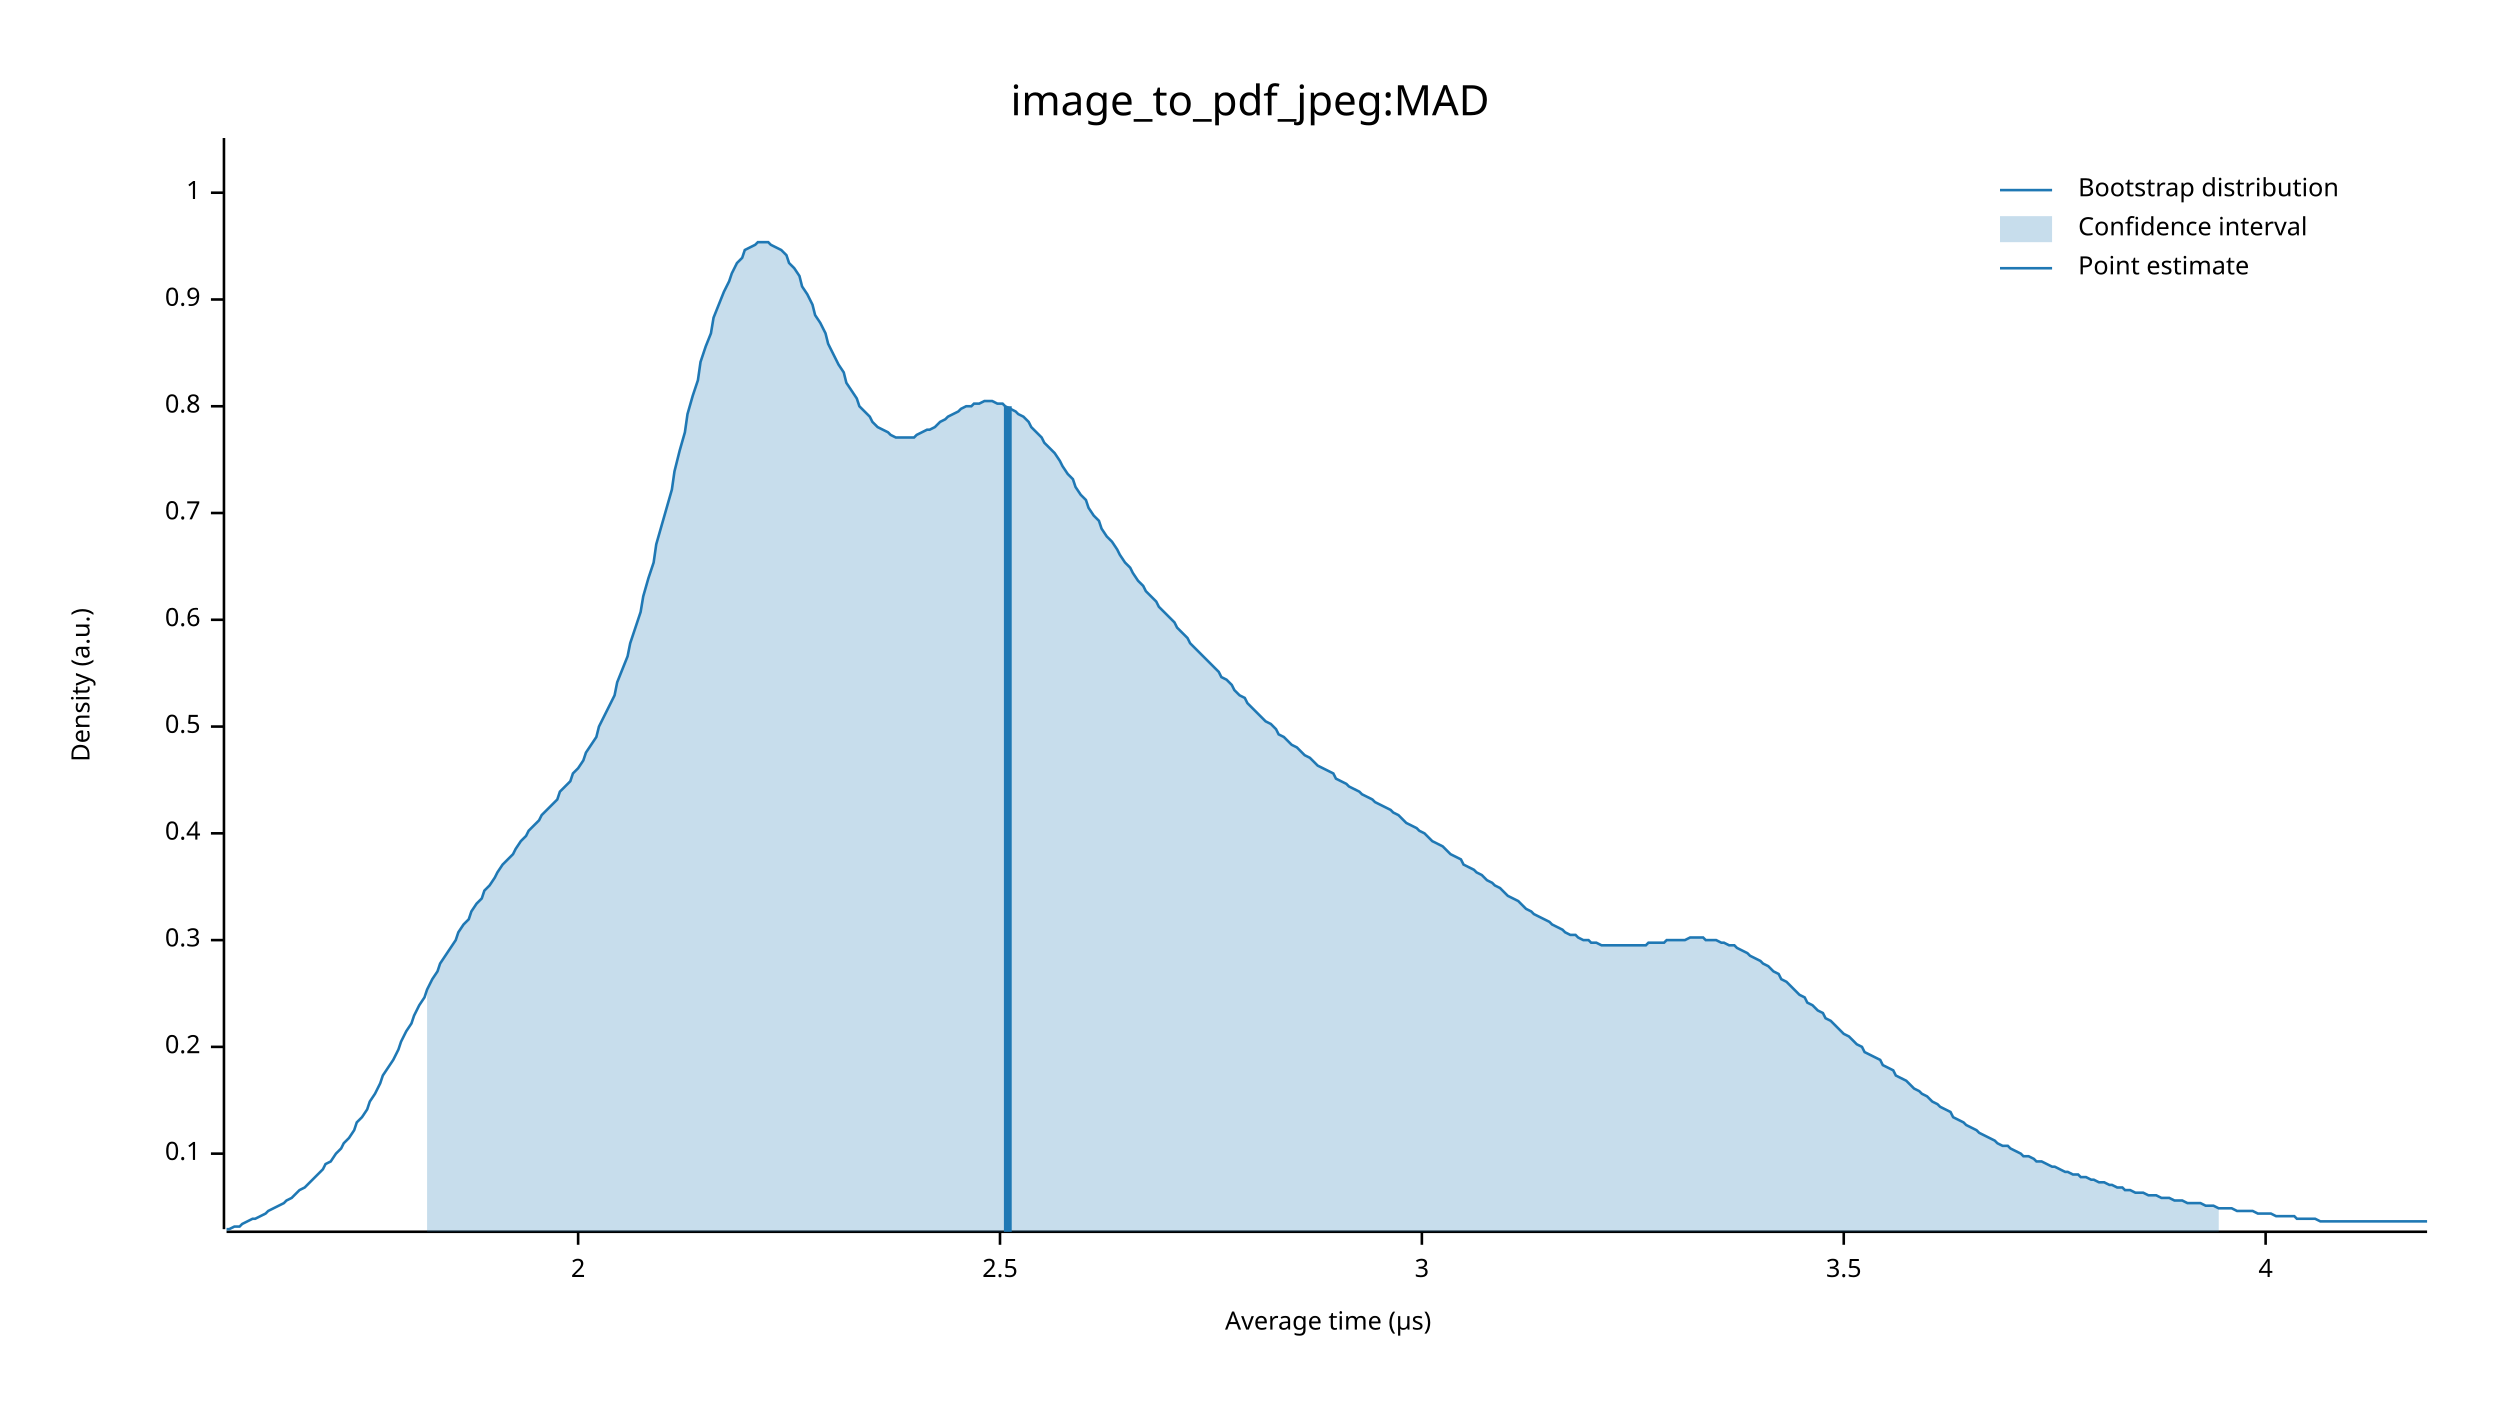
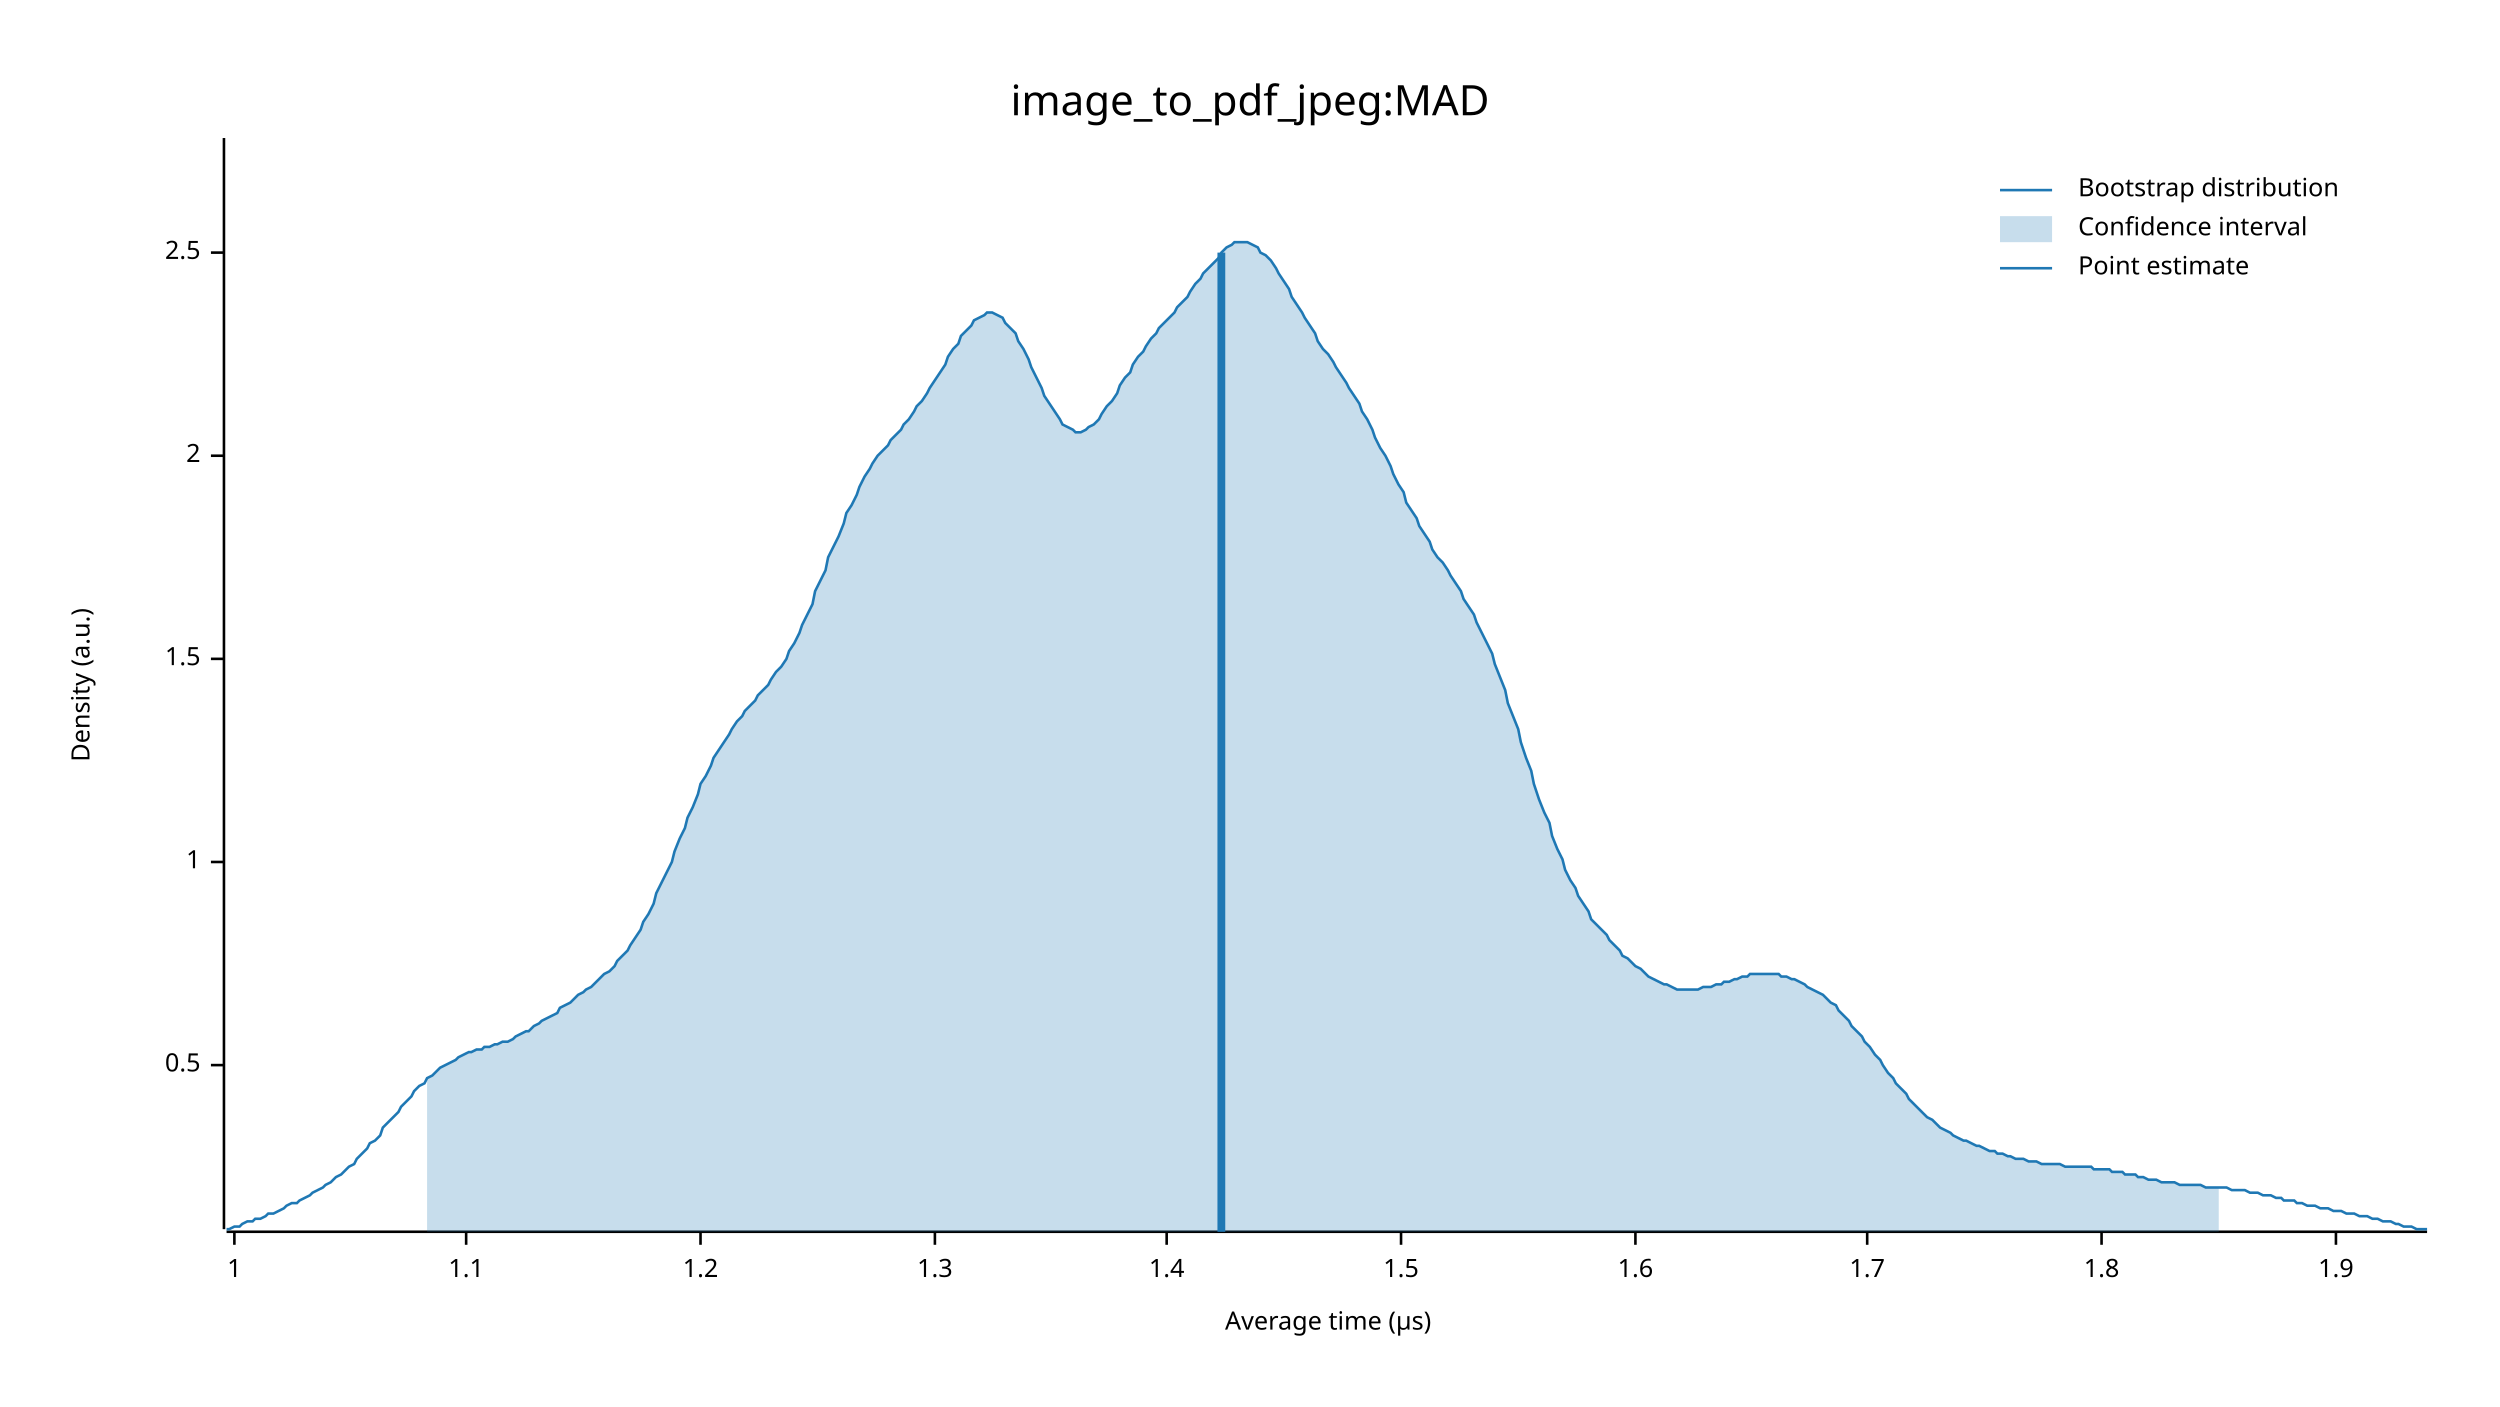
<svg xmlns="http://www.w3.org/2000/svg" width="960" height="540" viewBox="0 0 960 540">
  <text x="480" y="32" dy="0.76em" text-anchor="middle" font-family="sans-serif" font-size="16.129" opacity="1" fill="#000000">
image_to_pdf_jpeg:MAD
</text>
  <text x="27" y="263" dy="0.76em" text-anchor="middle" font-family="sans-serif" font-size="9.677" opacity="1" fill="#000000" transform="rotate(270, 27, 263)">
Density (a.u.)
</text>
  <text x="510" y="513" dy="-0.5ex" text-anchor="middle" font-family="sans-serif" font-size="9.677" opacity="1" fill="#000000">
Average time (µs)
</text>
  <polyline fill="none" opacity="1" stroke="#000000" stroke-width="1" points="86,53 86,472 " />
-   <text x="77" y="443" dy="0.5ex" text-anchor="end" font-family="sans-serif" font-size="9.677" opacity="1" fill="#000000">
- 0.1
- </text>
-   <polyline fill="none" opacity="1" stroke="#000000" stroke-width="1" points="81,443 86,443 " />
-   <text x="77" y="402" dy="0.5ex" text-anchor="end" font-family="sans-serif" font-size="9.677" opacity="1" fill="#000000">
- 0.2
- </text>
-   <polyline fill="none" opacity="1" stroke="#000000" stroke-width="1" points="81,402 86,402 " />
-   <text x="77" y="361" dy="0.5ex" text-anchor="end" font-family="sans-serif" font-size="9.677" opacity="1" fill="#000000">
- 0.3
- </text>
-   <polyline fill="none" opacity="1" stroke="#000000" stroke-width="1" points="81,361 86,361 " />
-   <text x="77" y="320" dy="0.5ex" text-anchor="end" font-family="sans-serif" font-size="9.677" opacity="1" fill="#000000">
- 0.4
- </text>
-   <polyline fill="none" opacity="1" stroke="#000000" stroke-width="1" points="81,320 86,320 " />
-   <text x="77" y="279" dy="0.5ex" text-anchor="end" font-family="sans-serif" font-size="9.677" opacity="1" fill="#000000">
+   <text x="77" y="409" dy="0.5ex" text-anchor="end" font-family="sans-serif" font-size="9.677" opacity="1" fill="#000000">
0.5
</text>
-   <polyline fill="none" opacity="1" stroke="#000000" stroke-width="1" points="81,279 86,279 " />
-   <text x="77" y="238" dy="0.5ex" text-anchor="end" font-family="sans-serif" font-size="9.677" opacity="1" fill="#000000">
- 0.6
- </text>
-   <polyline fill="none" opacity="1" stroke="#000000" stroke-width="1" points="81,238 86,238 " />
-   <text x="77" y="197" dy="0.5ex" text-anchor="end" font-family="sans-serif" font-size="9.677" opacity="1" fill="#000000">
- 0.7
- </text>
-   <polyline fill="none" opacity="1" stroke="#000000" stroke-width="1" points="81,197 86,197 " />
-   <text x="77" y="156" dy="0.5ex" text-anchor="end" font-family="sans-serif" font-size="9.677" opacity="1" fill="#000000">
- 0.8
- </text>
-   <polyline fill="none" opacity="1" stroke="#000000" stroke-width="1" points="81,156 86,156 " />
-   <text x="77" y="115" dy="0.5ex" text-anchor="end" font-family="sans-serif" font-size="9.677" opacity="1" fill="#000000">
- 0.9
- </text>
-   <polyline fill="none" opacity="1" stroke="#000000" stroke-width="1" points="81,115 86,115 " />
-   <text x="77" y="74" dy="0.5ex" text-anchor="end" font-family="sans-serif" font-size="9.677" opacity="1" fill="#000000">
+   <polyline fill="none" opacity="1" stroke="#000000" stroke-width="1" points="81,409 86,409 " />
+   <text x="77" y="331" dy="0.5ex" text-anchor="end" font-family="sans-serif" font-size="9.677" opacity="1" fill="#000000">
1
</text>
-   <polyline fill="none" opacity="1" stroke="#000000" stroke-width="1" points="81,74 86,74 " />
-   <polyline fill="none" opacity="1" stroke="#000000" stroke-width="1" points="87,473 932,473 " />
-   <text x="222" y="483" dy="0.76em" text-anchor="middle" font-family="sans-serif" font-size="9.677" opacity="1" fill="#000000">
+   <polyline fill="none" opacity="1" stroke="#000000" stroke-width="1" points="81,331 86,331 " />
+   <text x="77" y="253" dy="0.5ex" text-anchor="end" font-family="sans-serif" font-size="9.677" opacity="1" fill="#000000">
+ 1.5
+ </text>
+   <polyline fill="none" opacity="1" stroke="#000000" stroke-width="1" points="81,253 86,253 " />
+   <text x="77" y="175" dy="0.5ex" text-anchor="end" font-family="sans-serif" font-size="9.677" opacity="1" fill="#000000">
2
</text>
-   <polyline fill="none" opacity="1" stroke="#000000" stroke-width="1" points="222,473 222,478 " />
-   <text x="384" y="483" dy="0.76em" text-anchor="middle" font-family="sans-serif" font-size="9.677" opacity="1" fill="#000000">
+   <polyline fill="none" opacity="1" stroke="#000000" stroke-width="1" points="81,175 86,175 " />
+   <text x="77" y="97" dy="0.5ex" text-anchor="end" font-family="sans-serif" font-size="9.677" opacity="1" fill="#000000">
2.5
</text>
-   <polyline fill="none" opacity="1" stroke="#000000" stroke-width="1" points="384,473 384,478 " />
-   <text x="546" y="483" dy="0.76em" text-anchor="middle" font-family="sans-serif" font-size="9.677" opacity="1" fill="#000000">
- 3
+   <polyline fill="none" opacity="1" stroke="#000000" stroke-width="1" points="81,97 86,97 " />
+   <polyline fill="none" opacity="1" stroke="#000000" stroke-width="1" points="87,473 932,473 " />
+   <text x="90" y="483" dy="0.76em" text-anchor="middle" font-family="sans-serif" font-size="9.677" opacity="1" fill="#000000">
+ 1
</text>
-   <polyline fill="none" opacity="1" stroke="#000000" stroke-width="1" points="546,473 546,478 " />
-   <text x="708" y="483" dy="0.76em" text-anchor="middle" font-family="sans-serif" font-size="9.677" opacity="1" fill="#000000">
- 3.5
+   <polyline fill="none" opacity="1" stroke="#000000" stroke-width="1" points="90,473 90,478 " />
+   <text x="179" y="483" dy="0.76em" text-anchor="middle" font-family="sans-serif" font-size="9.677" opacity="1" fill="#000000">
+ 1.1
</text>
-   <polyline fill="none" opacity="1" stroke="#000000" stroke-width="1" points="708,473 708,478 " />
-   <text x="870" y="483" dy="0.76em" text-anchor="middle" font-family="sans-serif" font-size="9.677" opacity="1" fill="#000000">
- 4
+   <polyline fill="none" opacity="1" stroke="#000000" stroke-width="1" points="179,473 179,478 " />
+   <text x="269" y="483" dy="0.76em" text-anchor="middle" font-family="sans-serif" font-size="9.677" opacity="1" fill="#000000">
+ 1.2
</text>
-   <polyline fill="none" opacity="1" stroke="#000000" stroke-width="1" points="870,473 870,478 " />
-   <polyline fill="none" opacity="1" stroke="#1F78B4" stroke-width="1" points="87,472 88,472 90,471 92,471 93,470 95,469 97,468 98,468 100,467 102,466 103,465 105,464 107,463 109,462 110,461 112,460 114,458 115,457 117,456 119,454 120,453 122,451 124,449 125,447 127,446 129,443 131,441 132,439 134,437 136,434 137,431 139,429 141,426 142,423 144,420 146,416 147,413 149,410 151,407 153,403 154,400 156,396 158,393 159,390 161,386 163,383 164,380 166,376 168,373 169,370 171,367 173,364 175,361 176,358 178,355 180,353 181,350 183,347 185,345 186,342 188,340 190,337 191,335 193,332 195,330 197,328 198,326 200,323 202,321 203,319 205,317 207,315 208,313 210,311 212,309 214,307 215,304 217,302 219,300 220,297 222,295 224,292 225,289 227,286 229,283 230,279 232,275 234,271 236,267 237,262 239,257 241,252 242,247 244,241 246,235 247,229 249,222 251,216 252,209 254,202 256,195 258,188 259,181 261,173 263,166 264,159 266,152 268,146 269,139 271,133 273,128 274,122 276,117 278,112 280,108 281,105 283,101 285,99 286,96 288,95 290,94 291,93 293,93 295,93 296,94 298,95 300,96 302,98 303,101 305,103 307,106 308,110 310,113 312,117 313,121 315,124 317,128 318,132 320,136 322,140 324,143 325,147 327,150 329,153 330,156 332,158 334,160 335,162 337,164 339,165 341,166 342,167 344,168 346,168 347,168 349,168 351,168 352,167 354,166 356,165 357,165 359,164 361,162 363,161 364,160 366,159 368,158 369,157 371,156 373,156 374,155 376,155 378,154 379,154 381,154 383,155 385,155 386,156 388,157 390,158 391,159 393,160 395,162 396,164 398,166 400,168 401,170 403,172 405,174 407,177 408,179 410,182 412,184 413,187 415,190 417,192 418,195 420,198 422,200 423,203 425,206 427,208 429,211 430,213 432,216 434,218 435,220 437,223 439,225 440,227 442,229 444,231 445,233 447,235 449,237 451,239 452,241 454,243 456,245 457,247 459,249 461,251 462,252 464,254 466,256 468,258 469,260 471,261 473,263 474,265 476,267 478,268 479,270 481,272 483,274 484,275 486,277 488,278 490,280 491,282 493,283 495,285 496,286 498,287 500,289 501,290 503,291 505,293 506,294 508,295 510,296 512,297 513,299 515,300 517,301 518,302 520,303 522,304 523,305 525,306 527,307 528,308 530,309 532,310 534,311 535,312 537,313 539,315 540,316 542,317 544,318 545,319 547,320 549,322 550,323 552,324 554,325 556,327 557,328 559,329 561,330 562,332 564,333 566,334 567,335 569,336 571,338 573,339 574,340 576,341 578,343 579,344 581,345 583,346 584,347 586,349 588,350 589,351 591,352 593,353 595,354 596,355 598,356 600,357 601,358 603,359 605,359 606,360 608,361 610,361 611,362 613,362 615,363 617,363 618,363 620,363 622,363 623,363 625,363 627,363 628,363 630,363 632,363 633,362 635,362 637,362 639,362 640,361 642,361 644,361 645,361 647,361 649,360 650,360 652,360 654,360 655,361 657,361 659,361 661,362 662,362 664,363 666,363 667,364 669,365 671,366 672,367 674,368 676,369 677,370 679,371 681,373 683,374 684,376 686,377 688,379 689,380 691,382 693,383 694,385 696,386 698,388 700,389 701,391 703,392 705,394 706,395 708,397 710,398 711,399 713,401 715,402 716,404 718,405 720,406 722,407 723,409 725,410 727,411 728,413 730,414 732,415 733,416 735,418 737,419 738,420 740,421 742,423 744,424 745,425 747,426 749,427 750,429 752,430 754,431 755,432 757,433 759,434 760,435 762,436 764,437 766,438 767,439 769,440 771,440 772,441 774,442 776,443 777,444 779,444 781,445 782,446 784,446 786,447 788,448 789,448 791,449 793,450 794,450 796,451 798,451 799,452 801,452 803,453 804,453 806,454 808,454 810,455 811,455 813,456 815,456 816,457 818,457 820,458 821,458 823,458 825,459 827,459 828,459 830,460 832,460 833,460 835,461 837,461 838,461 840,462 842,462 843,462 845,462 847,463 849,463 850,463 852,464 854,464 855,464 857,464 859,465 860,465 862,465 864,465 865,465 867,466 869,466 871,466 872,466 874,467 876,467 877,467 879,467 881,467 882,468 884,468 886,468 887,468 889,468 891,469 893,469 894,469 896,469 898,469 899,469 901,469 903,469 904,469 906,469 908,469 909,469 911,469 913,469 915,469 916,469 918,469 920,469 921,469 923,469 925,469 926,469 928,469 930,469 932,469 " />
-   <polygon opacity="0.25" fill="#1F78B4" points="164,380 166,376 168,373 169,370 171,367 173,364 175,361 176,358 178,355 180,353 181,350 183,347 185,345 186,342 188,340 190,337 191,335 193,332 195,330 197,328 198,326 200,323 202,321 203,319 205,317 207,315 208,313 210,311 212,309 214,307 215,304 217,302 219,300 220,297 222,295 224,292 225,289 227,286 229,283 230,279 232,275 234,271 236,267 237,262 239,257 241,252 242,247 244,241 246,235 247,229 249,222 251,216 252,209 254,202 256,195 258,188 259,181 261,173 263,166 264,159 266,152 268,146 269,139 271,133 273,128 274,122 276,117 278,112 280,108 281,105 283,101 285,99 286,96 288,95 290,94 291,93 293,93 295,93 296,94 298,95 300,96 302,98 303,101 305,103 307,106 308,110 310,113 312,117 313,121 315,124 317,128 318,132 320,136 322,140 324,143 325,147 327,150 329,153 330,156 332,158 334,160 335,162 337,164 339,165 341,166 342,167 344,168 346,168 347,168 349,168 351,168 352,167 354,166 356,165 357,165 359,164 361,162 363,161 364,160 366,159 368,158 369,157 371,156 373,156 374,155 376,155 378,154 379,154 381,154 383,155 385,155 386,156 388,157 390,158 391,159 393,160 395,162 396,164 398,166 400,168 401,170 403,172 405,174 407,177 408,179 410,182 412,184 413,187 415,190 417,192 418,195 420,198 422,200 423,203 425,206 427,208 429,211 430,213 432,216 434,218 435,220 437,223 439,225 440,227 442,229 444,231 445,233 447,235 449,237 451,239 452,241 454,243 456,245 457,247 459,249 461,251 462,252 464,254 466,256 468,258 469,260 471,261 473,263 474,265 476,267 478,268 479,270 481,272 483,274 484,275 486,277 488,278 490,280 491,282 493,283 495,285 496,286 498,287 500,289 501,290 503,291 505,293 506,294 508,295 510,296 512,297 513,299 515,300 517,301 518,302 520,303 522,304 523,305 525,306 527,307 528,308 530,309 532,310 534,311 535,312 537,313 539,315 540,316 542,317 544,318 545,319 547,320 549,322 550,323 552,324 554,325 556,327 557,328 559,329 561,330 562,332 564,333 566,334 567,335 569,336 571,338 573,339 574,340 576,341 578,343 579,344 581,345 583,346 584,347 586,349 588,350 589,351 591,352 593,353 595,354 596,355 598,356 600,357 601,358 603,359 605,359 606,360 608,361 610,361 611,362 613,362 615,363 617,363 618,363 620,363 622,363 623,363 625,363 627,363 628,363 630,363 632,363 633,362 635,362 637,362 639,362 640,361 642,361 644,361 645,361 647,361 649,360 650,360 652,360 654,360 655,361 657,361 659,361 661,362 662,362 664,363 666,363 667,364 669,365 671,366 672,367 674,368 676,369 677,370 679,371 681,373 683,374 684,376 686,377 688,379 689,380 691,382 693,383 694,385 696,386 698,388 700,389 701,391 703,392 705,394 706,395 708,397 710,398 711,399 713,401 715,402 716,404 718,405 720,406 722,407 723,409 725,410 727,411 728,413 730,414 732,415 733,416 735,418 737,419 738,420 740,421 742,423 744,424 745,425 747,426 749,427 750,429 752,430 754,431 755,432 757,433 759,434 760,435 762,436 764,437 766,438 767,439 769,440 771,440 772,441 774,442 776,443 777,444 779,444 781,445 782,446 784,446 786,447 788,448 789,448 791,449 793,450 794,450 796,451 798,451 799,452 801,452 803,453 804,453 806,454 808,454 810,455 811,455 813,456 815,456 816,457 818,457 820,458 821,458 823,458 825,459 827,459 828,459 830,460 832,460 833,460 835,461 837,461 838,461 840,462 842,462 843,462 845,462 847,463 849,463 850,463 852,464 852,473 164,473 " />
-   <polyline fill="none" opacity="1" stroke="#1F78B4" stroke-width="3" points="387,473 387,156 " />
+   <polyline fill="none" opacity="1" stroke="#000000" stroke-width="1" points="269,473 269,478 " />
+   <text x="359" y="483" dy="0.76em" text-anchor="middle" font-family="sans-serif" font-size="9.677" opacity="1" fill="#000000">
+ 1.3
+ </text>
+   <polyline fill="none" opacity="1" stroke="#000000" stroke-width="1" points="359,473 359,478 " />
+   <text x="448" y="483" dy="0.76em" text-anchor="middle" font-family="sans-serif" font-size="9.677" opacity="1" fill="#000000">
+ 1.4
+ </text>
+   <polyline fill="none" opacity="1" stroke="#000000" stroke-width="1" points="448,473 448,478 " />
+   <text x="538" y="483" dy="0.76em" text-anchor="middle" font-family="sans-serif" font-size="9.677" opacity="1" fill="#000000">
+ 1.5
+ </text>
+   <polyline fill="none" opacity="1" stroke="#000000" stroke-width="1" points="538,473 538,478 " />
+   <text x="628" y="483" dy="0.76em" text-anchor="middle" font-family="sans-serif" font-size="9.677" opacity="1" fill="#000000">
+ 1.6
+ </text>
+   <polyline fill="none" opacity="1" stroke="#000000" stroke-width="1" points="628,473 628,478 " />
+   <text x="717" y="483" dy="0.76em" text-anchor="middle" font-family="sans-serif" font-size="9.677" opacity="1" fill="#000000">
+ 1.7
+ </text>
+   <polyline fill="none" opacity="1" stroke="#000000" stroke-width="1" points="717,473 717,478 " />
+   <text x="807" y="483" dy="0.76em" text-anchor="middle" font-family="sans-serif" font-size="9.677" opacity="1" fill="#000000">
+ 1.8
+ </text>
+   <polyline fill="none" opacity="1" stroke="#000000" stroke-width="1" points="807,473 807,478 " />
+   <text x="897" y="483" dy="0.76em" text-anchor="middle" font-family="sans-serif" font-size="9.677" opacity="1" fill="#000000">
+ 1.9
+ </text>
+   <polyline fill="none" opacity="1" stroke="#000000" stroke-width="1" points="897,473 897,478 " />
+   <polyline fill="none" opacity="1" stroke="#1F78B4" stroke-width="1" points="87,472 88,472 90,471 92,471 93,470 95,469 97,469 98,468 100,468 102,467 103,466 105,466 107,465 109,464 110,463 112,462 114,462 115,461 117,460 119,459 120,458 122,457 124,456 125,455 127,454 129,452 131,451 132,450 134,448 136,447 137,445 139,443 141,441 142,439 144,438 146,436 147,433 149,431 151,429 153,427 154,425 156,423 158,421 159,419 161,417 163,416 164,414 166,413 168,411 169,410 171,409 173,408 175,407 176,406 178,405 180,404 181,404 183,403 185,403 186,402 188,402 190,401 191,401 193,400 195,400 197,399 198,398 200,397 202,396 203,396 205,394 207,393 208,392 210,391 212,390 214,389 215,387 217,386 219,385 220,384 222,382 224,381 225,380 227,379 229,377 230,376 232,374 234,373 236,371 237,369 239,367 241,365 242,363 244,360 246,357 247,354 249,351 251,347 252,343 254,339 256,335 258,331 259,327 261,322 263,318 264,314 266,310 268,305 269,301 271,298 273,294 274,291 276,288 278,285 280,282 281,280 283,277 285,275 286,273 288,271 290,269 291,267 293,265 295,263 296,261 298,258 300,256 302,253 303,250 305,247 307,243 308,240 310,236 312,232 313,227 315,223 317,219 318,214 320,210 322,206 324,201 325,197 327,194 329,190 330,187 332,183 334,180 335,178 337,175 339,173 341,171 342,169 344,167 346,165 347,163 349,161 351,158 352,156 354,154 356,151 357,149 359,146 361,143 363,140 364,137 366,134 368,132 369,129 371,127 373,125 374,123 376,122 378,121 379,120 381,120 383,121 385,122 386,124 388,126 390,128 391,131 393,134 395,138 396,141 398,145 400,149 401,152 403,155 405,158 407,161 408,163 410,164 412,165 413,166 415,166 417,165 418,164 420,163 422,161 423,159 425,156 427,154 429,151 430,148 432,145 434,143 435,140 437,137 439,135 440,133 442,130 444,128 445,126 447,124 449,122 451,120 452,118 454,116 456,114 457,112 459,109 461,107 462,105 464,103 466,101 468,99 469,97 471,95 473,94 474,93 476,93 478,93 479,93 481,94 483,95 484,97 486,98 488,100 490,103 491,105 493,108 495,111 496,114 498,117 500,120 501,122 503,125 505,128 506,131 508,134 510,136 512,139 513,141 515,144 517,147 518,149 520,152 522,155 523,158 525,161 527,165 528,168 530,172 532,175 534,179 535,182 537,186 539,189 540,193 542,196 544,199 545,202 547,205 549,208 550,211 552,214 554,216 556,219 557,221 559,224 561,227 562,230 564,233 566,236 567,239 569,243 571,247 573,251 574,255 576,260 578,265 579,270 581,275 583,280 584,285 586,291 588,296 589,301 591,307 593,312 595,316 596,321 598,326 600,330 601,334 603,338 605,341 606,344 608,347 610,350 611,353 613,355 615,357 617,359 618,361 620,363 622,365 623,367 625,368 627,370 628,371 630,372 632,374 633,375 635,376 637,377 639,378 640,378 642,379 644,380 645,380 647,380 649,380 650,380 652,380 654,379 655,379 657,379 659,378 661,378 662,377 664,377 666,376 667,376 669,375 671,375 672,374 674,374 676,374 677,374 679,374 681,374 683,374 684,375 686,375 688,376 689,376 691,377 693,378 694,379 696,380 698,381 700,382 701,383 703,385 705,386 706,388 708,390 710,392 711,394 713,396 715,398 716,400 718,402 720,405 722,407 723,409 725,412 727,414 728,416 730,418 732,420 733,422 735,424 737,426 738,427 740,429 742,430 744,432 745,433 747,434 749,435 750,436 752,437 754,438 755,438 757,439 759,440 760,440 762,441 764,442 766,442 767,443 769,443 771,444 772,444 774,445 776,445 777,445 779,446 781,446 782,446 784,447 786,447 788,447 789,447 791,447 793,448 794,448 796,448 798,448 799,448 801,448 803,448 804,449 806,449 808,449 810,449 811,450 813,450 815,450 816,451 818,451 820,451 821,452 823,452 825,453 827,453 828,453 830,454 832,454 833,454 835,454 837,455 838,455 840,455 842,455 843,455 845,455 847,456 849,456 850,456 852,456 854,456 855,456 857,457 859,457 860,457 862,457 864,458 865,458 867,458 869,459 871,459 872,459 874,460 876,460 877,461 879,461 881,461 882,462 884,462 886,463 887,463 889,463 891,464 893,464 894,464 896,465 898,465 899,465 901,466 903,466 904,466 906,467 908,467 909,467 911,468 913,468 915,469 916,469 918,469 920,470 921,470 923,471 925,471 926,471 928,472 930,472 932,472 " />
+   <polygon opacity="0.25" fill="#1F78B4" points="164,414 166,413 168,411 169,410 171,409 173,408 175,407 176,406 178,405 180,404 181,404 183,403 185,403 186,402 188,402 190,401 191,401 193,400 195,400 197,399 198,398 200,397 202,396 203,396 205,394 207,393 208,392 210,391 212,390 214,389 215,387 217,386 219,385 220,384 222,382 224,381 225,380 227,379 229,377 230,376 232,374 234,373 236,371 237,369 239,367 241,365 242,363 244,360 246,357 247,354 249,351 251,347 252,343 254,339 256,335 258,331 259,327 261,322 263,318 264,314 266,310 268,305 269,301 271,298 273,294 274,291 276,288 278,285 280,282 281,280 283,277 285,275 286,273 288,271 290,269 291,267 293,265 295,263 296,261 298,258 300,256 302,253 303,250 305,247 307,243 308,240 310,236 312,232 313,227 315,223 317,219 318,214 320,210 322,206 324,201 325,197 327,194 329,190 330,187 332,183 334,180 335,178 337,175 339,173 341,171 342,169 344,167 346,165 347,163 349,161 351,158 352,156 354,154 356,151 357,149 359,146 361,143 363,140 364,137 366,134 368,132 369,129 371,127 373,125 374,123 376,122 378,121 379,120 381,120 383,121 385,122 386,124 388,126 390,128 391,131 393,134 395,138 396,141 398,145 400,149 401,152 403,155 405,158 407,161 408,163 410,164 412,165 413,166 415,166 417,165 418,164 420,163 422,161 423,159 425,156 427,154 429,151 430,148 432,145 434,143 435,140 437,137 439,135 440,133 442,130 444,128 445,126 447,124 449,122 451,120 452,118 454,116 456,114 457,112 459,109 461,107 462,105 464,103 466,101 468,99 469,97 471,95 473,94 474,93 476,93 478,93 479,93 481,94 483,95 484,97 486,98 488,100 490,103 491,105 493,108 495,111 496,114 498,117 500,120 501,122 503,125 505,128 506,131 508,134 510,136 512,139 513,141 515,144 517,147 518,149 520,152 522,155 523,158 525,161 527,165 528,168 530,172 532,175 534,179 535,182 537,186 539,189 540,193 542,196 544,199 545,202 547,205 549,208 550,211 552,214 554,216 556,219 557,221 559,224 561,227 562,230 564,233 566,236 567,239 569,243 571,247 573,251 574,255 576,260 578,265 579,270 581,275 583,280 584,285 586,291 588,296 589,301 591,307 593,312 595,316 596,321 598,326 600,330 601,334 603,338 605,341 606,344 608,347 610,350 611,353 613,355 615,357 617,359 618,361 620,363 622,365 623,367 625,368 627,370 628,371 630,372 632,374 633,375 635,376 637,377 639,378 640,378 642,379 644,380 645,380 647,380 649,380 650,380 652,380 654,379 655,379 657,379 659,378 661,378 662,377 664,377 666,376 667,376 669,375 671,375 672,374 674,374 676,374 677,374 679,374 681,374 683,374 684,375 686,375 688,376 689,376 691,377 693,378 694,379 696,380 698,381 700,382 701,383 703,385 705,386 706,388 708,390 710,392 711,394 713,396 715,398 716,400 718,402 720,405 722,407 723,409 725,412 727,414 728,416 730,418 732,420 733,422 735,424 737,426 738,427 740,429 742,430 744,432 745,433 747,434 749,435 750,436 752,437 754,438 755,438 757,439 759,440 760,440 762,441 764,442 766,442 767,443 769,443 771,444 772,444 774,445 776,445 777,445 779,446 781,446 782,446 784,447 786,447 788,447 789,447 791,447 793,448 794,448 796,448 798,448 799,448 801,448 803,448 804,449 806,449 808,449 810,449 811,450 813,450 815,450 816,451 818,451 820,451 821,452 823,452 825,453 827,453 828,453 830,454 832,454 833,454 835,454 837,455 838,455 840,455 842,455 843,455 845,455 847,456 849,456 850,456 852,456 852,473 164,473 " />
+   <polyline fill="none" opacity="1" stroke="#1F78B4" stroke-width="3" points="469,473 469,97 " />
  <text x="798" y="68" dy="0.76em" text-anchor="start" font-family="sans-serif" font-size="9.677" opacity="1" fill="#000000">
Bootstrap distribution
</text>
  <text x="798" y="83" dy="0.76em" text-anchor="start" font-family="sans-serif" font-size="9.677" opacity="1" fill="#000000">
Confidence interval
</text>
  <text x="798" y="98" dy="0.76em" text-anchor="start" font-family="sans-serif" font-size="9.677" opacity="1" fill="#000000">
Point estimate
</text>
  <polyline fill="none" opacity="1" stroke="#1F78B4" stroke-width="1" points="768,73 788,73 " />
  <rect x="768" y="83" width="20" height="10" opacity="0.25" fill="#1F78B4" stroke="none" />
  <polyline fill="none" opacity="1" stroke="#1F78B4" stroke-width="1" points="768,103 788,103 " />
</svg>
